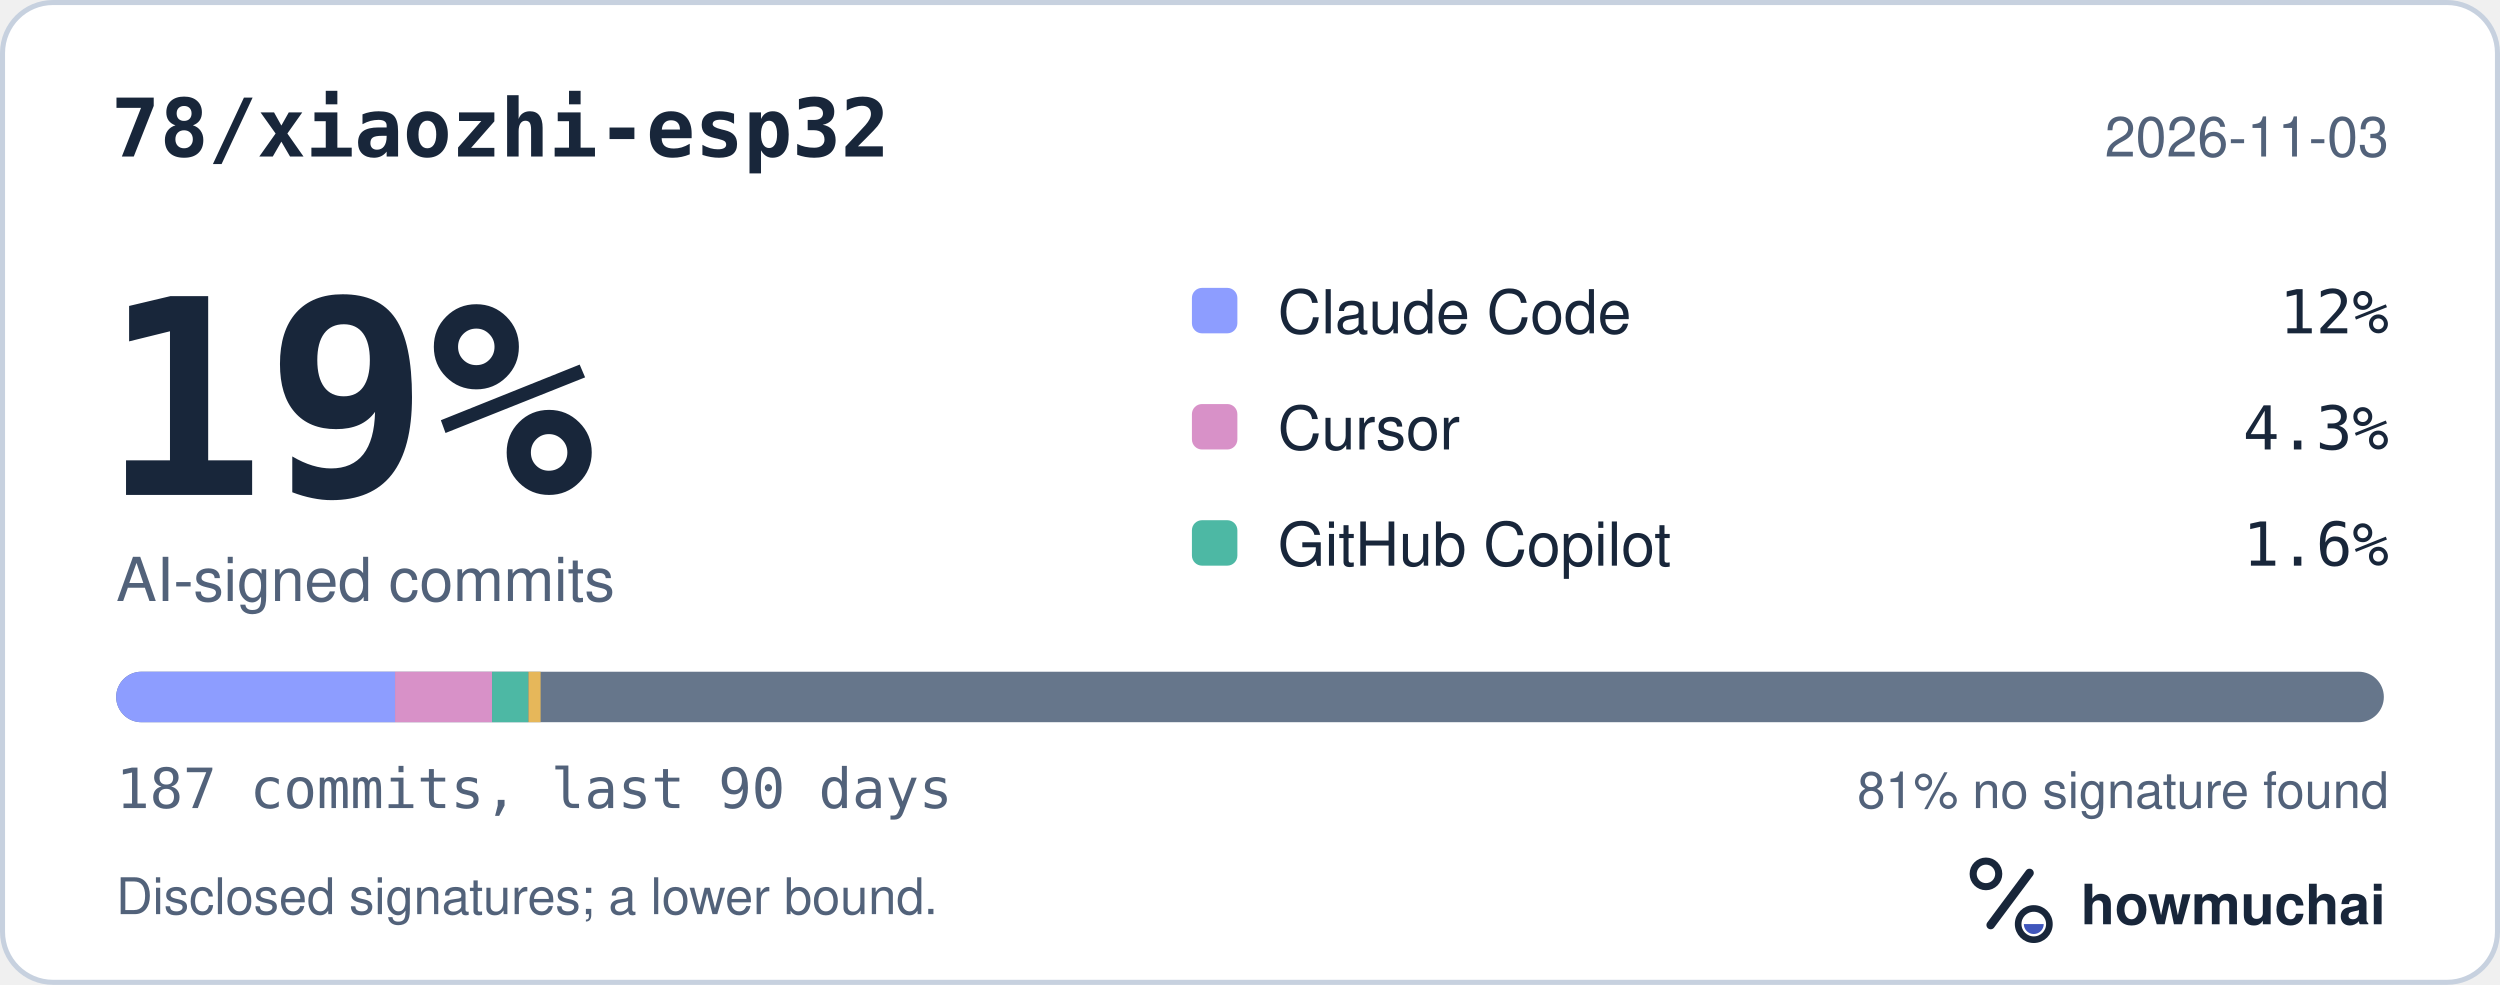
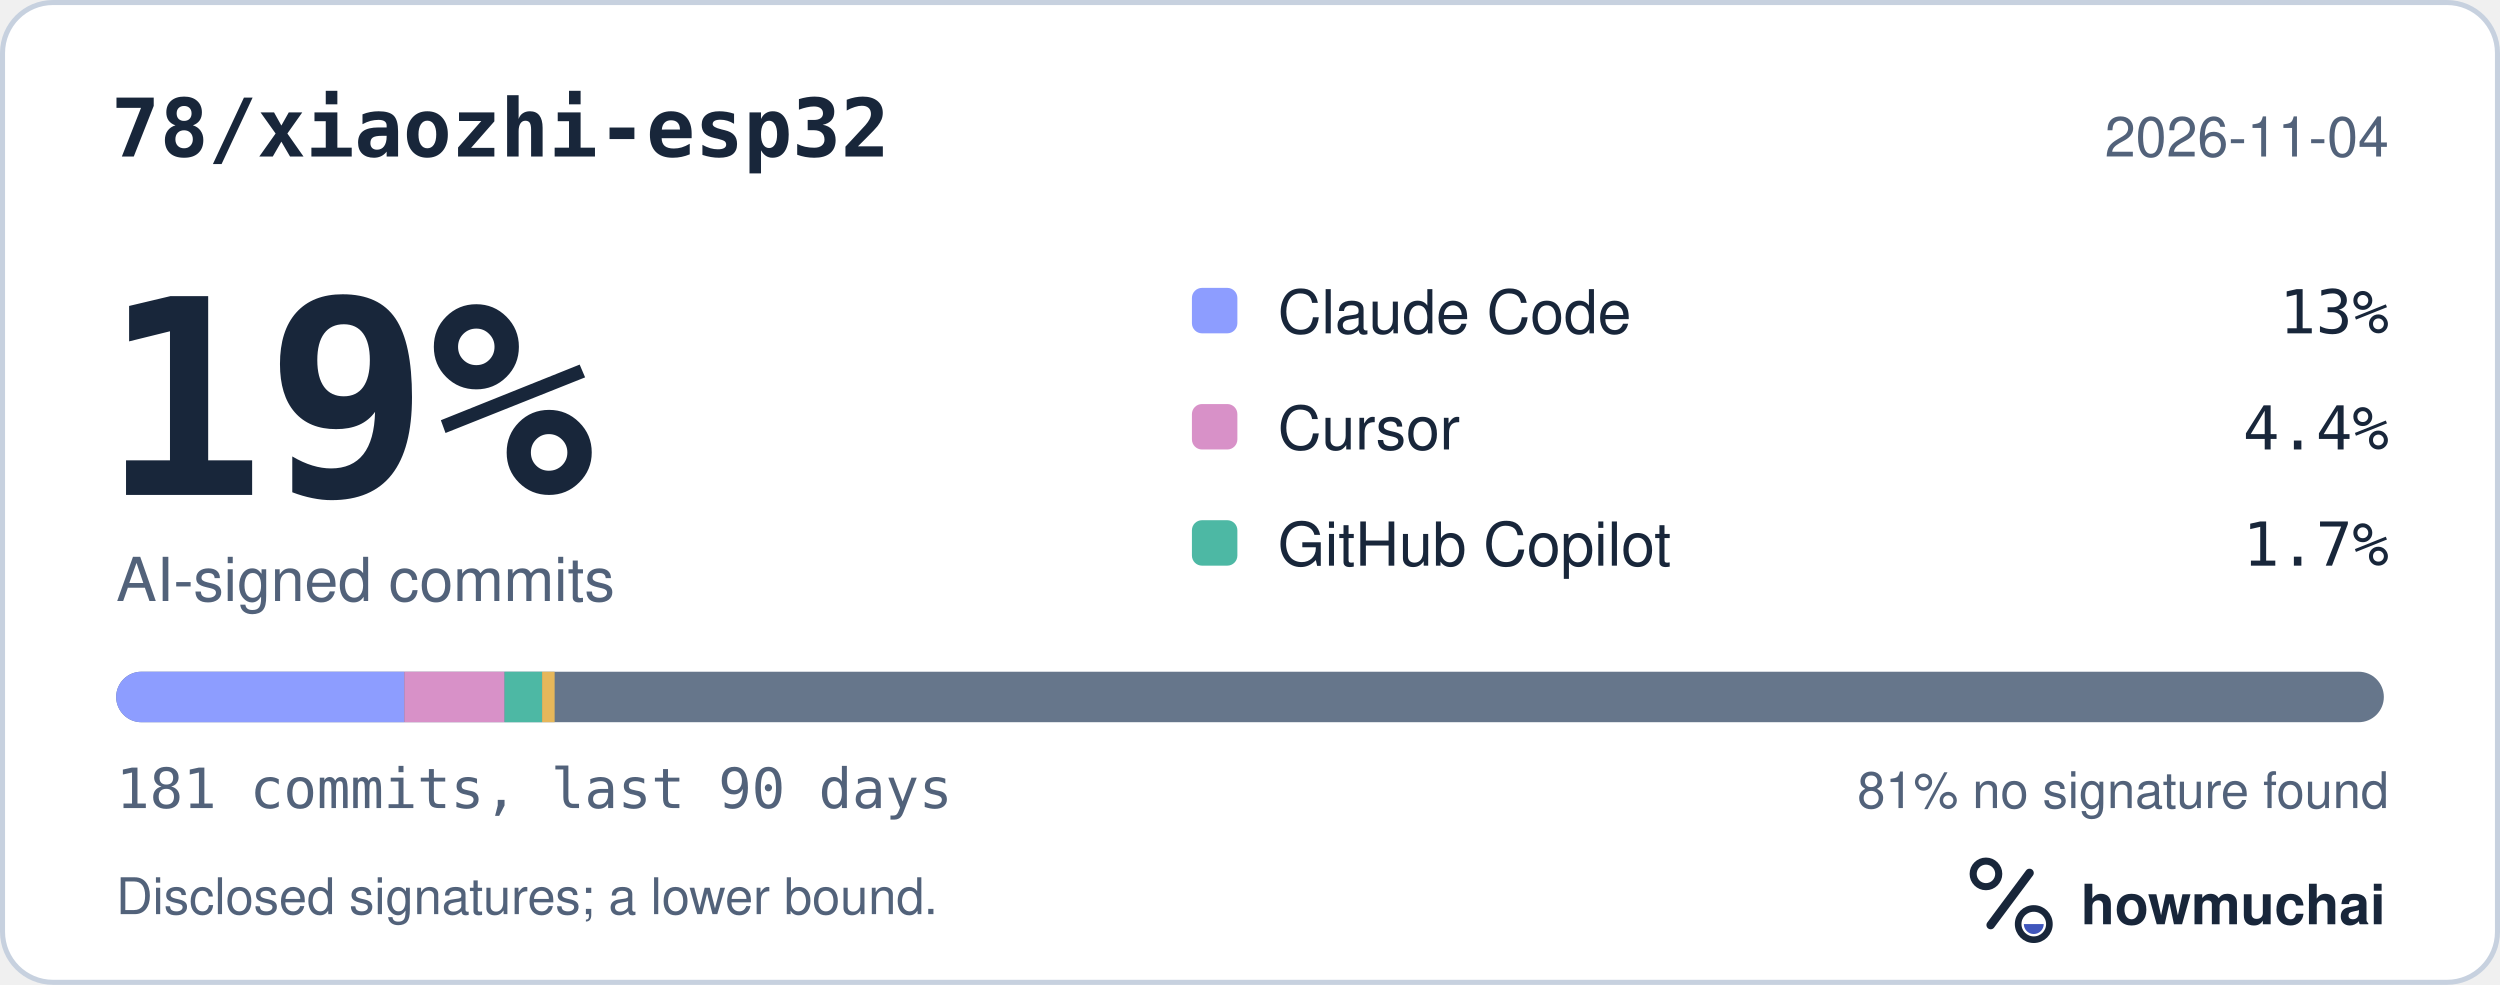
<svg xmlns="http://www.w3.org/2000/svg" width="495" height="195" viewBox="0 0 495 195" role="img" aria-labelledby="hm-t hm-d">
  <rect x="0.5" y="0.5" width="494" height="194" rx="10" fill="#FFFFFF" stroke="#C7D1DF" />
  <text x="22" y="31" fill="#18263A" font-family="ui-monospace, SF Mono, Menlo, Consolas, IBM Plex Mono, monospace" font-size="16" font-weight="600">78/xiaozhi-esp32</text>
-   <text x="473" y="31" fill="#52627A" font-family="-apple-system, BlinkMacSystemFont, Segoe UI, Helvetica, Arial, Fira Sans, sans-serif" font-size="11" text-anchor="end">2026-11-03</text>
+   <text x="473" y="31" fill="#52627A" font-family="-apple-system, BlinkMacSystemFont, Segoe UI, Helvetica, Arial, Fira Sans, sans-serif" font-size="11" text-anchor="end">2026-11-04</text>
  <text x="20" y="98" fill="#18263A" font-family="ui-monospace, SF Mono, Menlo, Consolas, IBM Plex Mono, monospace" font-size="54" font-weight="700">19%</text>
  <text x="23" y="119" fill="#52627A" font-family="-apple-system, BlinkMacSystemFont, Segoe UI, Helvetica, Arial, Fira Sans, sans-serif" font-size="12">AI-signed commits</text>
  <rect x="236" y="57" width="9" height="9" rx="2" fill="#8D9DFF" />
  <text x="253" y="66" fill="#18263A" font-family="-apple-system, BlinkMacSystemFont, Segoe UI, Helvetica, Arial, Fira Sans, sans-serif" font-size="12">Claude Code</text>
-   <text x="473" y="66" fill="#18263A" font-family="ui-monospace, SF Mono, Menlo, Consolas, IBM Plex Mono, monospace" font-size="12" text-anchor="end">12%</text>
+   <text x="473" y="66" fill="#18263A" font-family="ui-monospace, SF Mono, Menlo, Consolas, IBM Plex Mono, monospace" font-size="12" text-anchor="end">13%</text>
  <rect x="236" y="80" width="9" height="9" rx="2" fill="#D891C8" />
  <text x="253" y="89" fill="#18263A" font-family="-apple-system, BlinkMacSystemFont, Segoe UI, Helvetica, Arial, Fira Sans, sans-serif" font-size="12">Cursor</text>
-   <text x="473" y="89" fill="#18263A" font-family="ui-monospace, SF Mono, Menlo, Consolas, IBM Plex Mono, monospace" font-size="12" text-anchor="end">4.3%</text>
+   <text x="473" y="89" fill="#18263A" font-family="ui-monospace, SF Mono, Menlo, Consolas, IBM Plex Mono, monospace" font-size="12" text-anchor="end">4.4%</text>
  <rect x="236" y="103" width="9" height="9" rx="2" fill="#4DB8A4" />
  <text x="253" y="112" fill="#18263A" font-family="-apple-system, BlinkMacSystemFont, Segoe UI, Helvetica, Arial, Fira Sans, sans-serif" font-size="12">GitHub Copilot</text>
-   <text x="473" y="112" fill="#18263A" font-family="ui-monospace, SF Mono, Menlo, Consolas, IBM Plex Mono, monospace" font-size="12" text-anchor="end">1.6%</text>
+   <text x="473" y="112" fill="#18263A" font-family="ui-monospace, SF Mono, Menlo, Consolas, IBM Plex Mono, monospace" font-size="12" text-anchor="end">1.7%</text>
  <defs>
    <clipPath id="hm-bar">
      <rect x="23" y="133" width="449" height="10" rx="5" />
    </clipPath>
  </defs>
  <rect x="23" y="133" width="449" height="10" rx="5" fill="#66768B" />
  <g clip-path="url(#hm-bar)">
-     <rect x="23.00" y="133" width="55.22" height="10" fill="#8D9DFF" />
-     <rect x="78.22" y="133" width="19.21" height="10" fill="#D891C8" />
-     <rect x="97.43" y="133" width="7.20" height="10" fill="#4DB8A4" />
-     <rect x="104.64" y="133" width="2.40" height="10" fill="#E6B75A" />
+     <rect x="23.00" y="133" width="57.06" height="10" fill="#8D9DFF" />
+     <rect x="80.06" y="133" width="19.85" height="10" fill="#D891C8" />
+     <rect x="99.90" y="133" width="7.44" height="10" fill="#4DB8A4" />
+     <rect x="107.34" y="133" width="2.48" height="10" fill="#E6B75A" />
  </g>
-   <text x="23" y="160" fill="#52627A" font-family="ui-monospace, SF Mono, Menlo, Consolas, IBM Plex Mono, monospace" font-size="11">187 commits, last 90 days</text>
+   <text x="23" y="160" fill="#52627A" font-family="ui-monospace, SF Mono, Menlo, Consolas, IBM Plex Mono, monospace" font-size="11">181 commits, last 90 days</text>
  <text x="473" y="160" fill="#52627A" font-family="-apple-system, BlinkMacSystemFont, Segoe UI, Helvetica, Arial, Fira Sans, sans-serif" font-size="10" text-anchor="end">81% no signature found</text>
  <text x="23" y="181" fill="#52627A" font-family="-apple-system, BlinkMacSystemFont, Segoe UI, Helvetica, Arial, Fira Sans, sans-serif" font-size="10">Disclosed signatures; a lower bound.</text>
  <g transform="translate(386 166) scale(0.046875)">
    <circle cx="154" cy="150" r="54" fill="none" stroke="#18263A" stroke-width="30" />
    <path d="M174 366 338 146" fill="none" stroke="#18263A" stroke-width="36" stroke-linecap="round" />
    <circle cx="356" cy="362" r="66" fill="none" stroke="#18263A" stroke-width="28" />
    <path d="M314 362a42 42 0 0 0 84 0Z" fill="#4056BC" />
  </g>
  <text x="412" y="183" fill="#18263A" font-family="-apple-system, BlinkMacSystemFont, Segoe UI, Helvetica, Arial, Fira Sans, sans-serif" font-size="11" font-weight="650">howmuchai</text>
</svg>
